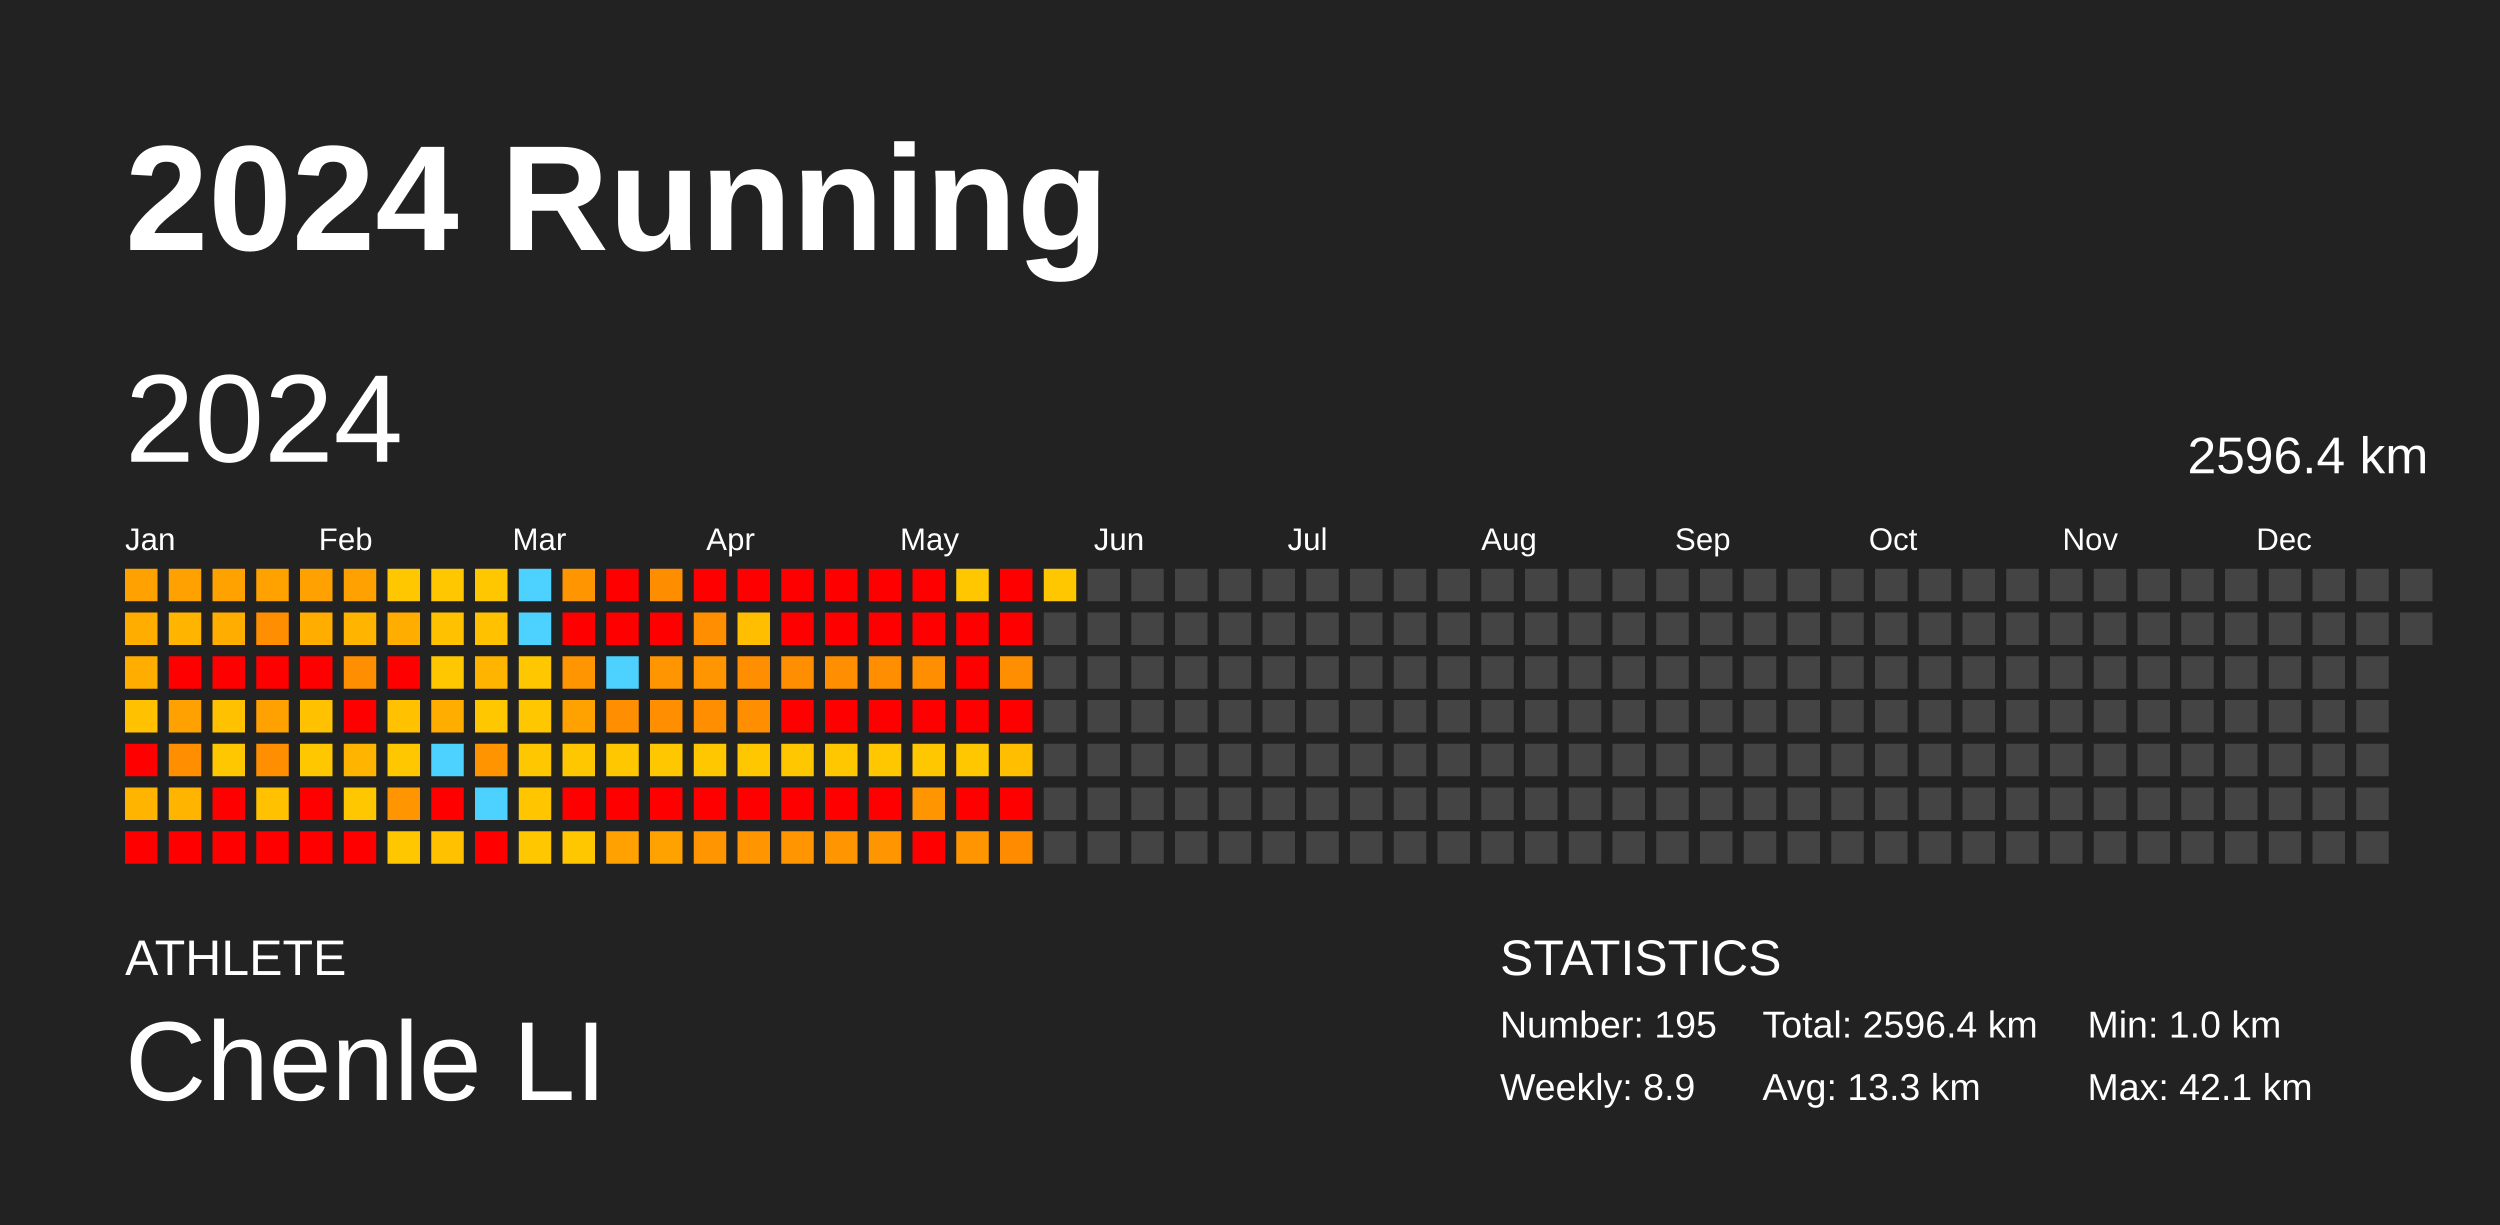
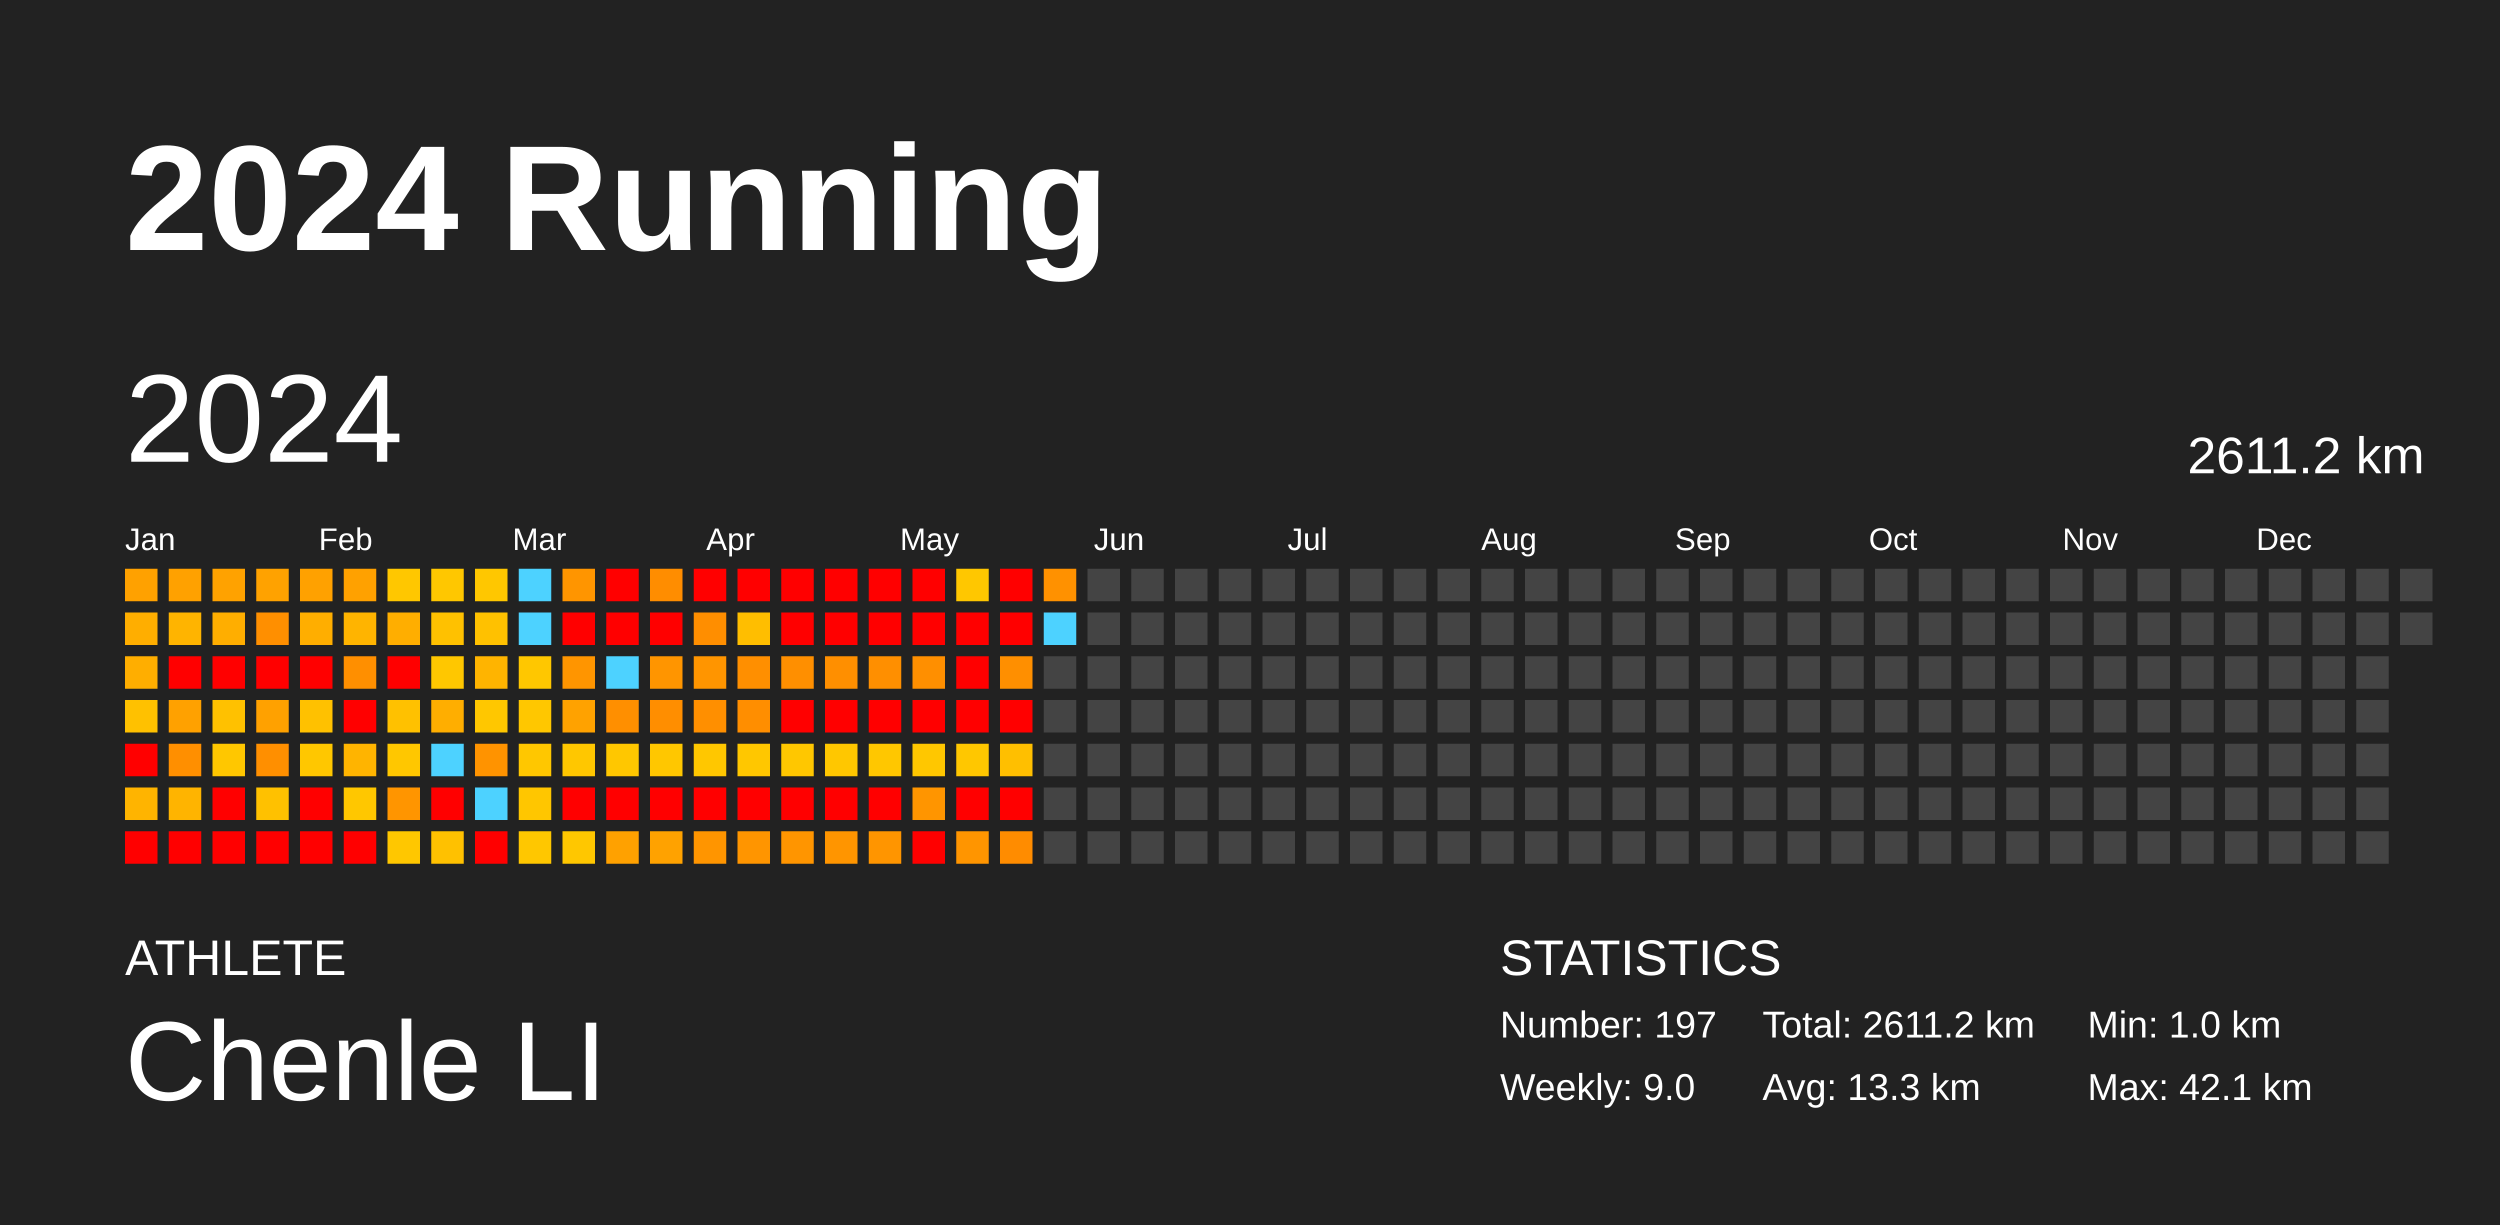
<svg xmlns="http://www.w3.org/2000/svg" baseProfile="full" height="98mm" version="1.1" viewBox="0,0,200,98" width="200mm">
  <defs />
  <rect fill="#222222" height="98" width="200" x="0" y="0" />
  <text fill="#FFFFFF" style="font-size:12px; font-family:Arial; font-weight:bold;" x="10" y="20">2024 Running</text>
  <text fill="#FFFFFF" style="font-size:4px; font-family:Arial" x="10" y="78">ATHLETE</text>
  <text fill="#FFFFFF" style="font-size:9px; font-family:Arial" x="10" y="88">Chenle LI</text>
  <text fill="#FFFFFF" style="font-size:4px; font-family:Arial" x="120" y="78">STATISTICS</text>
-   <text fill="#FFFFFF" style="font-size:3px; font-family:Arial" x="120" y="83">Number: 195</text>
-   <text fill="#FFFFFF" style="font-size:3px; font-family:Arial" x="120" y="88">Weekly: 8.9</text>
-   <text fill="#FFFFFF" style="font-size:3px; font-family:Arial" x="141" y="83">Total: 2596.4 km</text>
+   <text fill="#FFFFFF" style="font-size:3px; font-family:Arial" x="120" y="83">Number: 197</text>
+   <text fill="#FFFFFF" style="font-size:3px; font-family:Arial" x="120" y="88">Weekly: 9.0</text>
+   <text fill="#FFFFFF" style="font-size:3px; font-family:Arial" x="141" y="83">Total: 2611.2 km</text>
  <text fill="#FFFFFF" style="font-size:3px; font-family:Arial" x="141" y="88">Avg: 13.3 km</text>
  <text fill="#FFFFFF" style="font-size:3px; font-family:Arial" x="167" y="83">Min: 1.0 km</text>
  <text fill="#FFFFFF" style="font-size:3px; font-family:Arial" x="167" y="88">Max: 42.1 km</text>
  <text dominant-baseline="hanging" fill="#FFFFFF" style="font-size:10.0px; font-family:Arial;" x="10" y="30">2024</text>
-   <text dominant-baseline="hanging" fill="#FFFFFF" style="font-size:4.125px; font-family:Arial;" x="175" y="35">2596.4 km</text>
+   <text dominant-baseline="hanging" fill="#FFFFFF" style="font-size:4.125px; font-family:Arial;" x="175" y="35">2611.2 km</text>
  <text fill="#FFFFFF" style="font-size:2.5px; font-family:Arial" x="10.0" y="44">Jan</text>
  <text fill="#FFFFFF" style="font-size:2.5px; font-family:Arial" x="25.5" y="44">Feb</text>
  <text fill="#FFFFFF" style="font-size:2.5px; font-family:Arial" x="41.0" y="44">Mar</text>
  <text fill="#FFFFFF" style="font-size:2.5px; font-family:Arial" x="56.5" y="44">Apr</text>
  <text fill="#FFFFFF" style="font-size:2.5px; font-family:Arial" x="72.0" y="44">May</text>
  <text fill="#FFFFFF" style="font-size:2.5px; font-family:Arial" x="87.5" y="44">Jun</text>
  <text fill="#FFFFFF" style="font-size:2.5px; font-family:Arial" x="103.0" y="44">Jul</text>
  <text fill="#FFFFFF" style="font-size:2.5px; font-family:Arial" x="118.5" y="44">Aug</text>
  <text fill="#FFFFFF" style="font-size:2.5px; font-family:Arial" x="134.0" y="44">Sep</text>
  <text fill="#FFFFFF" style="font-size:2.5px; font-family:Arial" x="149.5" y="44">Oct</text>
  <text fill="#FFFFFF" style="font-size:2.5px; font-family:Arial" x="165.0" y="44">Nov</text>
  <text fill="#FFFFFF" style="font-size:2.5px; font-family:Arial" x="180.5" y="44">Dec</text>
  <rect fill="#ffa100" height="2.6" width="2.6" x="10.0" y="45.5" />
  <rect fill="#ffae00" height="2.6" width="2.6" x="10.0" y="49.0" />
  <rect fill="#ffae00" height="2.6" width="2.6" x="10.0" y="52.5" />
  <rect fill="#ffc100" height="2.6" width="2.6" x="10.0" y="56.0" />
  <rect fill="red" height="2.6" width="2.6" x="10.0" y="59.5" />
  <rect fill="#ffb400" height="2.6" width="2.6" x="10.0" y="63.0" />
  <rect fill="red" height="2.6" width="2.6" x="10.0" y="66.5" />
  <rect fill="#ffa100" height="2.6" width="2.6" x="13.5" y="45.5" />
  <rect fill="#ffb400" height="2.6" width="2.6" x="13.5" y="49.0" />
  <rect fill="red" height="2.6" width="2.6" x="13.5" y="52.5" />
  <rect fill="#ffa100" height="2.6" width="2.6" x="13.5" y="56.0" />
  <rect fill="#ff8f00" height="2.6" width="2.6" x="13.5" y="59.5" />
  <rect fill="#ffb400" height="2.6" width="2.6" x="13.5" y="63.0" />
  <rect fill="red" height="2.6" width="2.6" x="13.5" y="66.5" />
  <rect fill="#ffa200" height="2.6" width="2.6" x="17.0" y="45.5" />
  <rect fill="#ffae00" height="2.6" width="2.6" x="17.0" y="49.0" />
  <rect fill="red" height="2.6" width="2.6" x="17.0" y="52.5" />
  <rect fill="#ffc100" height="2.6" width="2.6" x="17.0" y="56.0" />
  <rect fill="#ffc700" height="2.6" width="2.6" x="17.0" y="59.5" />
  <rect fill="red" height="2.6" width="2.6" x="17.0" y="63.0" />
  <rect fill="red" height="2.6" width="2.6" x="17.0" y="66.5" />
  <rect fill="#ffa200" height="2.6" width="2.6" x="20.5" y="45.5" />
  <rect fill="#ff8f00" height="2.6" width="2.6" x="20.5" y="49.0" />
  <rect fill="red" height="2.6" width="2.6" x="20.5" y="52.5" />
  <rect fill="#ffa100" height="2.6" width="2.6" x="20.5" y="56.0" />
  <rect fill="#ff8f00" height="2.6" width="2.6" x="20.5" y="59.5" />
  <rect fill="#ffc100" height="2.6" width="2.6" x="20.5" y="63.0" />
  <rect fill="red" height="2.6" width="2.6" x="20.5" y="66.5" />
  <rect fill="#ffa100" height="2.6" width="2.6" x="24.0" y="45.5" />
  <rect fill="#ffae00" height="2.6" width="2.6" x="24.0" y="49.0" />
  <rect fill="red" height="2.6" width="2.6" x="24.0" y="52.5" />
  <rect fill="#ffc100" height="2.6" width="2.6" x="24.0" y="56.0" />
  <rect fill="#ffc700" height="2.6" width="2.6" x="24.0" y="59.5" />
  <rect fill="red" height="2.6" width="2.6" x="24.0" y="63.0" />
  <rect fill="red" height="2.6" width="2.6" x="24.0" y="66.5" />
  <rect fill="#ffa100" height="2.6" width="2.6" x="27.5" y="45.5" />
  <rect fill="#ffb400" height="2.6" width="2.6" x="27.5" y="49.0" />
  <rect fill="#ff8f00" height="2.6" width="2.6" x="27.5" y="52.5" />
  <rect fill="red" height="2.6" width="2.6" x="27.5" y="56.0" />
  <rect fill="#ffb400" height="2.6" width="2.6" x="27.5" y="59.5" />
  <rect fill="#ffc700" height="2.6" width="2.6" x="27.5" y="63.0" />
  <rect fill="red" height="2.6" width="2.6" x="27.5" y="66.5" />
  <rect fill="#ffc700" height="2.6" width="2.6" x="31.0" y="45.5" />
  <rect fill="#ffae00" height="2.6" width="2.6" x="31.0" y="49.0" />
  <rect fill="red" height="2.6" width="2.6" x="31.0" y="52.5" />
  <rect fill="#ffc100" height="2.6" width="2.6" x="31.0" y="56.0" />
  <rect fill="#ffc700" height="2.6" width="2.6" x="31.0" y="59.5" />
  <rect fill="#ff9500" height="2.6" width="2.6" x="31.0" y="63.0" />
  <rect fill="#ffc700" height="2.6" width="2.6" x="31.0" y="66.5" />
  <rect fill="#ffc700" height="2.6" width="2.6" x="34.5" y="45.5" />
  <rect fill="#ffc100" height="2.6" width="2.6" x="34.5" y="49.0" />
  <rect fill="#ffc700" height="2.6" width="2.6" x="34.5" y="52.5" />
  <rect fill="#ffae00" height="2.6" width="2.6" x="34.5" y="56.0" />
  <rect fill="#4dd2ff" height="2.6" width="2.6" x="34.5" y="59.5" />
  <rect fill="red" height="2.6" width="2.6" x="34.5" y="63.0" />
  <rect fill="#ffc100" height="2.6" width="2.6" x="34.5" y="66.5" />
  <rect fill="#ffc700" height="2.6" width="2.6" x="38.0" y="45.5" />
  <rect fill="#ffc100" height="2.6" width="2.6" x="38.0" y="49.0" />
  <rect fill="#ffb400" height="2.6" width="2.6" x="38.0" y="52.5" />
  <rect fill="#ffc700" height="2.6" width="2.6" x="38.0" y="56.0" />
  <rect fill="#ff9300" height="2.6" width="2.6" x="38.0" y="59.5" />
  <rect fill="#4dd2ff" height="2.6" width="2.6" x="38.0" y="63.0" />
  <rect fill="red" height="2.6" width="2.6" x="38.0" y="66.5" />
  <rect fill="#4dd2ff" height="2.6" width="2.6" x="41.5" y="45.5" />
  <rect fill="#4dd2ff" height="2.6" width="2.6" x="41.5" y="49.0" />
  <rect fill="#ffc700" height="2.6" width="2.6" x="41.5" y="52.5" />
  <rect fill="#ffc700" height="2.6" width="2.6" x="41.5" y="56.0" />
  <rect fill="#ffc700" height="2.6" width="2.6" x="41.5" y="59.5" />
  <rect fill="#ffc600" height="2.6" width="2.6" x="41.5" y="63.0" />
  <rect fill="#ffc700" height="2.6" width="2.6" x="41.5" y="66.5" />
  <rect fill="#ff9500" height="2.6" width="2.6" x="45.0" y="45.5" />
  <rect fill="red" height="2.6" width="2.6" x="45.0" y="49.0" />
  <rect fill="#ff9500" height="2.6" width="2.6" x="45.0" y="52.5" />
  <rect fill="#ffa200" height="2.6" width="2.6" x="45.0" y="56.0" />
  <rect fill="#ffc700" height="2.6" width="2.6" x="45.0" y="59.5" />
  <rect fill="red" height="2.6" width="2.6" x="45.0" y="63.0" />
  <rect fill="#ffc700" height="2.6" width="2.6" x="45.0" y="66.5" />
  <rect fill="red" height="2.6" width="2.6" x="48.5" y="45.5" />
  <rect fill="red" height="2.6" width="2.6" x="48.5" y="49.0" />
  <rect fill="#4dd2ff" height="2.6" width="2.6" x="48.5" y="52.5" />
  <rect fill="#ff8f00" height="2.6" width="2.6" x="48.5" y="56.0" />
  <rect fill="#ffc700" height="2.6" width="2.6" x="48.5" y="59.5" />
  <rect fill="red" height="2.6" width="2.6" x="48.5" y="63.0" />
  <rect fill="#ffa100" height="2.6" width="2.6" x="48.5" y="66.5" />
  <rect fill="#ff8d00" height="2.6" width="2.6" x="52.0" y="45.5" />
  <rect fill="red" height="2.6" width="2.6" x="52.0" y="49.0" />
  <rect fill="#ff9500" height="2.6" width="2.6" x="52.0" y="52.5" />
  <rect fill="#ff8e00" height="2.6" width="2.6" x="52.0" y="56.0" />
  <rect fill="#ffc700" height="2.6" width="2.6" x="52.0" y="59.5" />
  <rect fill="red" height="2.6" width="2.6" x="52.0" y="63.0" />
  <rect fill="#ffa200" height="2.6" width="2.6" x="52.0" y="66.5" />
  <rect fill="red" height="2.6" width="2.6" x="55.5" y="45.5" />
  <rect fill="#ff8e00" height="2.6" width="2.6" x="55.5" y="49.0" />
  <rect fill="#ff9500" height="2.6" width="2.6" x="55.5" y="52.5" />
  <rect fill="#ff8f00" height="2.6" width="2.6" x="55.5" y="56.0" />
  <rect fill="#ffc700" height="2.6" width="2.6" x="55.5" y="59.5" />
  <rect fill="red" height="2.6" width="2.6" x="55.5" y="63.0" />
  <rect fill="#ff9500" height="2.6" width="2.6" x="55.5" y="66.5" />
  <rect fill="red" height="2.6" width="2.6" x="59.0" y="45.5" />
  <rect fill="#ffbe00" height="2.6" width="2.6" x="59.0" y="49.0" />
  <rect fill="#ff8f00" height="2.6" width="2.6" x="59.0" y="52.5" />
  <rect fill="#ff8e00" height="2.6" width="2.6" x="59.0" y="56.0" />
  <rect fill="#ffc700" height="2.6" width="2.6" x="59.0" y="59.5" />
  <rect fill="red" height="2.6" width="2.6" x="59.0" y="63.0" />
  <rect fill="#ff9500" height="2.6" width="2.6" x="59.0" y="66.5" />
  <rect fill="red" height="2.6" width="2.6" x="62.5" y="45.5" />
  <rect fill="red" height="2.6" width="2.6" x="62.5" y="49.0" />
  <rect fill="#ff8f00" height="2.6" width="2.6" x="62.5" y="52.5" />
  <rect fill="red" height="2.6" width="2.6" x="62.5" y="56.0" />
  <rect fill="#ffc700" height="2.6" width="2.6" x="62.5" y="59.5" />
  <rect fill="red" height="2.6" width="2.6" x="62.5" y="63.0" />
  <rect fill="#ff9500" height="2.6" width="2.6" x="62.5" y="66.5" />
  <rect fill="red" height="2.6" width="2.6" x="66.0" y="45.5" />
  <rect fill="red" height="2.6" width="2.6" x="66.0" y="49.0" />
  <rect fill="#ff8f00" height="2.6" width="2.6" x="66.0" y="52.5" />
  <rect fill="red" height="2.6" width="2.6" x="66.0" y="56.0" />
  <rect fill="#ffc700" height="2.6" width="2.6" x="66.0" y="59.5" />
  <rect fill="red" height="2.6" width="2.6" x="66.0" y="63.0" />
  <rect fill="#ff9500" height="2.6" width="2.6" x="66.0" y="66.5" />
  <rect fill="red" height="2.6" width="2.6" x="69.5" y="45.5" />
  <rect fill="red" height="2.6" width="2.6" x="69.5" y="49.0" />
  <rect fill="#ff8f00" height="2.6" width="2.6" x="69.5" y="52.5" />
  <rect fill="red" height="2.6" width="2.6" x="69.5" y="56.0" />
  <rect fill="#ffc700" height="2.6" width="2.6" x="69.5" y="59.5" />
  <rect fill="red" height="2.6" width="2.6" x="69.5" y="63.0" />
  <rect fill="#ff9500" height="2.6" width="2.6" x="69.5" y="66.5" />
  <rect fill="red" height="2.6" width="2.6" x="73.0" y="45.5" />
  <rect fill="red" height="2.6" width="2.6" x="73.0" y="49.0" />
  <rect fill="#ff8f00" height="2.6" width="2.6" x="73.0" y="52.5" />
  <rect fill="red" height="2.6" width="2.6" x="73.0" y="56.0" />
  <rect fill="#ffc700" height="2.6" width="2.6" x="73.0" y="59.5" />
  <rect fill="#ff9500" height="2.6" width="2.6" x="73.0" y="63.0" />
  <rect fill="red" height="2.6" width="2.6" x="73.0" y="66.5" />
  <rect fill="#ffc700" height="2.6" width="2.6" x="76.5" y="45.5" />
  <rect fill="red" height="2.6" width="2.6" x="76.5" y="49.0" />
  <rect fill="red" height="2.6" width="2.6" x="76.5" y="52.5" />
  <rect fill="red" height="2.6" width="2.6" x="76.5" y="56.0" />
  <rect fill="#ffc700" height="2.6" width="2.6" x="76.5" y="59.5" />
  <rect fill="red" height="2.6" width="2.6" x="76.5" y="63.0" />
  <rect fill="#ff9500" height="2.6" width="2.6" x="76.5" y="66.5" />
  <rect fill="red" height="2.6" width="2.6" x="80.0" y="45.5" />
  <rect fill="red" height="2.6" width="2.6" x="80.0" y="49.0" />
  <rect fill="#ff8f00" height="2.6" width="2.6" x="80.0" y="52.5" />
  <rect fill="red" height="2.6" width="2.6" x="80.0" y="56.0" />
  <rect fill="#ffbf00" height="2.6" width="2.6" x="80.0" y="59.5" />
  <rect fill="red" height="2.6" width="2.6" x="80.0" y="63.0" />
  <rect fill="#ff8c00" height="2.6" width="2.6" x="80.0" y="66.5" />
-   <rect fill="#ffc700" height="2.6" width="2.6" x="83.5" y="45.5" />
-   <rect fill="#444444" height="2.6" width="2.6" x="83.5" y="49.0" />
+   <rect fill="#ff9100" height="2.6" width="2.6" x="83.5" y="45.5" />
+   <rect fill="#4dd2ff" height="2.6" width="2.6" x="83.5" y="49.0" />
  <rect fill="#444444" height="2.6" width="2.6" x="83.5" y="52.5" />
  <rect fill="#444444" height="2.6" width="2.6" x="83.5" y="56.0" />
  <rect fill="#444444" height="2.6" width="2.6" x="83.5" y="59.5" />
  <rect fill="#444444" height="2.6" width="2.6" x="83.5" y="63.0" />
  <rect fill="#444444" height="2.6" width="2.6" x="83.5" y="66.5" />
  <rect fill="#444444" height="2.6" width="2.6" x="87.0" y="45.5" />
  <rect fill="#444444" height="2.6" width="2.6" x="87.0" y="49.0" />
  <rect fill="#444444" height="2.6" width="2.6" x="87.0" y="52.5" />
  <rect fill="#444444" height="2.6" width="2.6" x="87.0" y="56.0" />
  <rect fill="#444444" height="2.6" width="2.6" x="87.0" y="59.5" />
  <rect fill="#444444" height="2.6" width="2.6" x="87.0" y="63.0" />
  <rect fill="#444444" height="2.6" width="2.6" x="87.0" y="66.5" />
  <rect fill="#444444" height="2.6" width="2.6" x="90.5" y="45.5" />
  <rect fill="#444444" height="2.6" width="2.6" x="90.5" y="49.0" />
  <rect fill="#444444" height="2.6" width="2.6" x="90.5" y="52.5" />
  <rect fill="#444444" height="2.6" width="2.6" x="90.5" y="56.0" />
  <rect fill="#444444" height="2.6" width="2.6" x="90.5" y="59.5" />
  <rect fill="#444444" height="2.6" width="2.6" x="90.5" y="63.0" />
  <rect fill="#444444" height="2.6" width="2.6" x="90.5" y="66.5" />
  <rect fill="#444444" height="2.6" width="2.6" x="94.0" y="45.5" />
  <rect fill="#444444" height="2.6" width="2.6" x="94.0" y="49.0" />
  <rect fill="#444444" height="2.6" width="2.6" x="94.0" y="52.5" />
  <rect fill="#444444" height="2.6" width="2.6" x="94.0" y="56.0" />
  <rect fill="#444444" height="2.6" width="2.6" x="94.0" y="59.5" />
  <rect fill="#444444" height="2.6" width="2.6" x="94.0" y="63.0" />
  <rect fill="#444444" height="2.6" width="2.6" x="94.0" y="66.5" />
  <rect fill="#444444" height="2.6" width="2.6" x="97.5" y="45.5" />
  <rect fill="#444444" height="2.6" width="2.6" x="97.5" y="49.0" />
  <rect fill="#444444" height="2.6" width="2.6" x="97.5" y="52.5" />
  <rect fill="#444444" height="2.6" width="2.6" x="97.5" y="56.0" />
  <rect fill="#444444" height="2.6" width="2.6" x="97.5" y="59.5" />
  <rect fill="#444444" height="2.6" width="2.6" x="97.5" y="63.0" />
  <rect fill="#444444" height="2.6" width="2.6" x="97.5" y="66.5" />
  <rect fill="#444444" height="2.6" width="2.6" x="101.0" y="45.5" />
  <rect fill="#444444" height="2.6" width="2.6" x="101.0" y="49.0" />
  <rect fill="#444444" height="2.6" width="2.6" x="101.0" y="52.5" />
  <rect fill="#444444" height="2.6" width="2.6" x="101.0" y="56.0" />
  <rect fill="#444444" height="2.6" width="2.6" x="101.0" y="59.5" />
  <rect fill="#444444" height="2.6" width="2.6" x="101.0" y="63.0" />
  <rect fill="#444444" height="2.6" width="2.6" x="101.0" y="66.5" />
  <rect fill="#444444" height="2.6" width="2.6" x="104.5" y="45.5" />
  <rect fill="#444444" height="2.6" width="2.6" x="104.5" y="49.0" />
  <rect fill="#444444" height="2.6" width="2.6" x="104.5" y="52.5" />
  <rect fill="#444444" height="2.6" width="2.6" x="104.5" y="56.0" />
  <rect fill="#444444" height="2.6" width="2.6" x="104.5" y="59.5" />
  <rect fill="#444444" height="2.6" width="2.6" x="104.5" y="63.0" />
  <rect fill="#444444" height="2.6" width="2.6" x="104.5" y="66.5" />
  <rect fill="#444444" height="2.6" width="2.6" x="108.0" y="45.5" />
  <rect fill="#444444" height="2.6" width="2.6" x="108.0" y="49.0" />
  <rect fill="#444444" height="2.6" width="2.6" x="108.0" y="52.5" />
  <rect fill="#444444" height="2.6" width="2.6" x="108.0" y="56.0" />
  <rect fill="#444444" height="2.6" width="2.6" x="108.0" y="59.5" />
  <rect fill="#444444" height="2.6" width="2.6" x="108.0" y="63.0" />
  <rect fill="#444444" height="2.6" width="2.6" x="108.0" y="66.5" />
  <rect fill="#444444" height="2.6" width="2.6" x="111.5" y="45.5" />
  <rect fill="#444444" height="2.6" width="2.6" x="111.5" y="49.0" />
  <rect fill="#444444" height="2.6" width="2.6" x="111.5" y="52.5" />
  <rect fill="#444444" height="2.6" width="2.6" x="111.5" y="56.0" />
  <rect fill="#444444" height="2.6" width="2.6" x="111.5" y="59.5" />
  <rect fill="#444444" height="2.6" width="2.6" x="111.5" y="63.0" />
  <rect fill="#444444" height="2.6" width="2.6" x="111.5" y="66.5" />
  <rect fill="#444444" height="2.6" width="2.6" x="115.0" y="45.5" />
  <rect fill="#444444" height="2.6" width="2.6" x="115.0" y="49.0" />
  <rect fill="#444444" height="2.6" width="2.6" x="115.0" y="52.5" />
  <rect fill="#444444" height="2.6" width="2.6" x="115.0" y="56.0" />
  <rect fill="#444444" height="2.6" width="2.6" x="115.0" y="59.5" />
  <rect fill="#444444" height="2.6" width="2.6" x="115.0" y="63.0" />
  <rect fill="#444444" height="2.6" width="2.6" x="115.0" y="66.5" />
  <rect fill="#444444" height="2.6" width="2.6" x="118.5" y="45.5" />
  <rect fill="#444444" height="2.6" width="2.6" x="118.5" y="49.0" />
  <rect fill="#444444" height="2.6" width="2.6" x="118.5" y="52.5" />
  <rect fill="#444444" height="2.6" width="2.6" x="118.5" y="56.0" />
  <rect fill="#444444" height="2.6" width="2.6" x="118.5" y="59.5" />
  <rect fill="#444444" height="2.6" width="2.6" x="118.5" y="63.0" />
  <rect fill="#444444" height="2.6" width="2.6" x="118.5" y="66.5" />
  <rect fill="#444444" height="2.6" width="2.6" x="122.0" y="45.5" />
  <rect fill="#444444" height="2.6" width="2.6" x="122.0" y="49.0" />
  <rect fill="#444444" height="2.6" width="2.6" x="122.0" y="52.5" />
  <rect fill="#444444" height="2.6" width="2.6" x="122.0" y="56.0" />
  <rect fill="#444444" height="2.6" width="2.6" x="122.0" y="59.5" />
  <rect fill="#444444" height="2.6" width="2.6" x="122.0" y="63.0" />
  <rect fill="#444444" height="2.6" width="2.6" x="122.0" y="66.5" />
  <rect fill="#444444" height="2.6" width="2.6" x="125.5" y="45.5" />
  <rect fill="#444444" height="2.6" width="2.6" x="125.5" y="49.0" />
  <rect fill="#444444" height="2.6" width="2.6" x="125.5" y="52.5" />
  <rect fill="#444444" height="2.6" width="2.6" x="125.5" y="56.0" />
  <rect fill="#444444" height="2.6" width="2.6" x="125.5" y="59.5" />
  <rect fill="#444444" height="2.6" width="2.6" x="125.5" y="63.0" />
  <rect fill="#444444" height="2.6" width="2.6" x="125.5" y="66.5" />
  <rect fill="#444444" height="2.6" width="2.6" x="129.0" y="45.5" />
  <rect fill="#444444" height="2.6" width="2.6" x="129.0" y="49.0" />
  <rect fill="#444444" height="2.6" width="2.6" x="129.0" y="52.5" />
  <rect fill="#444444" height="2.6" width="2.6" x="129.0" y="56.0" />
  <rect fill="#444444" height="2.6" width="2.6" x="129.0" y="59.5" />
  <rect fill="#444444" height="2.6" width="2.6" x="129.0" y="63.0" />
  <rect fill="#444444" height="2.6" width="2.6" x="129.0" y="66.5" />
  <rect fill="#444444" height="2.6" width="2.6" x="132.5" y="45.5" />
  <rect fill="#444444" height="2.6" width="2.6" x="132.5" y="49.0" />
  <rect fill="#444444" height="2.6" width="2.6" x="132.5" y="52.5" />
  <rect fill="#444444" height="2.6" width="2.6" x="132.5" y="56.0" />
  <rect fill="#444444" height="2.6" width="2.6" x="132.5" y="59.5" />
  <rect fill="#444444" height="2.6" width="2.6" x="132.5" y="63.0" />
  <rect fill="#444444" height="2.6" width="2.6" x="132.5" y="66.5" />
  <rect fill="#444444" height="2.6" width="2.6" x="136.0" y="45.5" />
  <rect fill="#444444" height="2.6" width="2.6" x="136.0" y="49.0" />
  <rect fill="#444444" height="2.6" width="2.6" x="136.0" y="52.5" />
  <rect fill="#444444" height="2.6" width="2.6" x="136.0" y="56.0" />
  <rect fill="#444444" height="2.6" width="2.6" x="136.0" y="59.5" />
  <rect fill="#444444" height="2.6" width="2.6" x="136.0" y="63.0" />
  <rect fill="#444444" height="2.6" width="2.6" x="136.0" y="66.5" />
  <rect fill="#444444" height="2.6" width="2.6" x="139.5" y="45.5" />
  <rect fill="#444444" height="2.6" width="2.6" x="139.5" y="49.0" />
  <rect fill="#444444" height="2.6" width="2.6" x="139.5" y="52.5" />
  <rect fill="#444444" height="2.6" width="2.6" x="139.5" y="56.0" />
  <rect fill="#444444" height="2.6" width="2.6" x="139.5" y="59.5" />
  <rect fill="#444444" height="2.6" width="2.6" x="139.5" y="63.0" />
  <rect fill="#444444" height="2.6" width="2.6" x="139.5" y="66.5" />
  <rect fill="#444444" height="2.6" width="2.6" x="143.0" y="45.5" />
  <rect fill="#444444" height="2.6" width="2.6" x="143.0" y="49.0" />
  <rect fill="#444444" height="2.6" width="2.6" x="143.0" y="52.5" />
  <rect fill="#444444" height="2.6" width="2.6" x="143.0" y="56.0" />
  <rect fill="#444444" height="2.6" width="2.6" x="143.0" y="59.5" />
  <rect fill="#444444" height="2.6" width="2.6" x="143.0" y="63.0" />
  <rect fill="#444444" height="2.6" width="2.6" x="143.0" y="66.5" />
  <rect fill="#444444" height="2.6" width="2.6" x="146.5" y="45.5" />
  <rect fill="#444444" height="2.6" width="2.6" x="146.5" y="49.0" />
  <rect fill="#444444" height="2.6" width="2.6" x="146.5" y="52.5" />
  <rect fill="#444444" height="2.6" width="2.6" x="146.5" y="56.0" />
  <rect fill="#444444" height="2.6" width="2.6" x="146.5" y="59.5" />
  <rect fill="#444444" height="2.6" width="2.6" x="146.5" y="63.0" />
  <rect fill="#444444" height="2.6" width="2.6" x="146.5" y="66.5" />
  <rect fill="#444444" height="2.6" width="2.6" x="150.0" y="45.5" />
  <rect fill="#444444" height="2.6" width="2.6" x="150.0" y="49.0" />
  <rect fill="#444444" height="2.6" width="2.6" x="150.0" y="52.5" />
  <rect fill="#444444" height="2.6" width="2.6" x="150.0" y="56.0" />
  <rect fill="#444444" height="2.6" width="2.6" x="150.0" y="59.5" />
  <rect fill="#444444" height="2.6" width="2.6" x="150.0" y="63.0" />
  <rect fill="#444444" height="2.6" width="2.6" x="150.0" y="66.5" />
  <rect fill="#444444" height="2.6" width="2.6" x="153.5" y="45.5" />
  <rect fill="#444444" height="2.6" width="2.6" x="153.5" y="49.0" />
  <rect fill="#444444" height="2.6" width="2.6" x="153.5" y="52.5" />
  <rect fill="#444444" height="2.6" width="2.6" x="153.5" y="56.0" />
  <rect fill="#444444" height="2.6" width="2.6" x="153.5" y="59.5" />
  <rect fill="#444444" height="2.6" width="2.6" x="153.5" y="63.0" />
  <rect fill="#444444" height="2.6" width="2.6" x="153.5" y="66.5" />
  <rect fill="#444444" height="2.6" width="2.6" x="157.0" y="45.5" />
  <rect fill="#444444" height="2.6" width="2.6" x="157.0" y="49.0" />
  <rect fill="#444444" height="2.6" width="2.6" x="157.0" y="52.5" />
  <rect fill="#444444" height="2.6" width="2.6" x="157.0" y="56.0" />
  <rect fill="#444444" height="2.6" width="2.6" x="157.0" y="59.5" />
  <rect fill="#444444" height="2.6" width="2.6" x="157.0" y="63.0" />
  <rect fill="#444444" height="2.6" width="2.6" x="157.0" y="66.5" />
  <rect fill="#444444" height="2.6" width="2.6" x="160.5" y="45.5" />
  <rect fill="#444444" height="2.6" width="2.6" x="160.5" y="49.0" />
  <rect fill="#444444" height="2.6" width="2.6" x="160.5" y="52.5" />
  <rect fill="#444444" height="2.6" width="2.6" x="160.5" y="56.0" />
  <rect fill="#444444" height="2.6" width="2.6" x="160.5" y="59.5" />
  <rect fill="#444444" height="2.6" width="2.6" x="160.5" y="63.0" />
  <rect fill="#444444" height="2.6" width="2.6" x="160.5" y="66.5" />
  <rect fill="#444444" height="2.6" width="2.6" x="164.0" y="45.5" />
  <rect fill="#444444" height="2.6" width="2.6" x="164.0" y="49.0" />
  <rect fill="#444444" height="2.6" width="2.6" x="164.0" y="52.5" />
  <rect fill="#444444" height="2.6" width="2.6" x="164.0" y="56.0" />
  <rect fill="#444444" height="2.6" width="2.6" x="164.0" y="59.5" />
  <rect fill="#444444" height="2.6" width="2.6" x="164.0" y="63.0" />
  <rect fill="#444444" height="2.6" width="2.6" x="164.0" y="66.5" />
  <rect fill="#444444" height="2.6" width="2.6" x="167.5" y="45.5" />
  <rect fill="#444444" height="2.6" width="2.6" x="167.5" y="49.0" />
  <rect fill="#444444" height="2.6" width="2.6" x="167.5" y="52.5" />
  <rect fill="#444444" height="2.6" width="2.6" x="167.5" y="56.0" />
  <rect fill="#444444" height="2.6" width="2.6" x="167.5" y="59.5" />
  <rect fill="#444444" height="2.6" width="2.6" x="167.5" y="63.0" />
  <rect fill="#444444" height="2.6" width="2.6" x="167.5" y="66.5" />
  <rect fill="#444444" height="2.6" width="2.6" x="171.0" y="45.5" />
  <rect fill="#444444" height="2.6" width="2.6" x="171.0" y="49.0" />
  <rect fill="#444444" height="2.6" width="2.6" x="171.0" y="52.5" />
  <rect fill="#444444" height="2.6" width="2.6" x="171.0" y="56.0" />
  <rect fill="#444444" height="2.6" width="2.6" x="171.0" y="59.5" />
  <rect fill="#444444" height="2.6" width="2.6" x="171.0" y="63.0" />
  <rect fill="#444444" height="2.6" width="2.6" x="171.0" y="66.5" />
  <rect fill="#444444" height="2.6" width="2.6" x="174.5" y="45.5" />
  <rect fill="#444444" height="2.6" width="2.6" x="174.5" y="49.0" />
  <rect fill="#444444" height="2.6" width="2.6" x="174.5" y="52.5" />
  <rect fill="#444444" height="2.6" width="2.6" x="174.5" y="56.0" />
  <rect fill="#444444" height="2.6" width="2.6" x="174.5" y="59.5" />
  <rect fill="#444444" height="2.6" width="2.6" x="174.5" y="63.0" />
  <rect fill="#444444" height="2.6" width="2.6" x="174.5" y="66.5" />
  <rect fill="#444444" height="2.6" width="2.6" x="178.0" y="45.5" />
  <rect fill="#444444" height="2.6" width="2.6" x="178.0" y="49.0" />
  <rect fill="#444444" height="2.6" width="2.6" x="178.0" y="52.5" />
  <rect fill="#444444" height="2.6" width="2.6" x="178.0" y="56.0" />
  <rect fill="#444444" height="2.6" width="2.6" x="178.0" y="59.5" />
  <rect fill="#444444" height="2.6" width="2.6" x="178.0" y="63.0" />
  <rect fill="#444444" height="2.6" width="2.6" x="178.0" y="66.5" />
  <rect fill="#444444" height="2.6" width="2.6" x="181.5" y="45.5" />
  <rect fill="#444444" height="2.6" width="2.6" x="181.5" y="49.0" />
  <rect fill="#444444" height="2.6" width="2.6" x="181.5" y="52.5" />
  <rect fill="#444444" height="2.6" width="2.6" x="181.5" y="56.0" />
  <rect fill="#444444" height="2.6" width="2.6" x="181.5" y="59.5" />
  <rect fill="#444444" height="2.6" width="2.6" x="181.5" y="63.0" />
  <rect fill="#444444" height="2.6" width="2.6" x="181.5" y="66.5" />
  <rect fill="#444444" height="2.6" width="2.6" x="185.0" y="45.5" />
  <rect fill="#444444" height="2.6" width="2.6" x="185.0" y="49.0" />
  <rect fill="#444444" height="2.6" width="2.6" x="185.0" y="52.5" />
  <rect fill="#444444" height="2.6" width="2.6" x="185.0" y="56.0" />
  <rect fill="#444444" height="2.6" width="2.6" x="185.0" y="59.5" />
  <rect fill="#444444" height="2.6" width="2.6" x="185.0" y="63.0" />
  <rect fill="#444444" height="2.6" width="2.6" x="185.0" y="66.5" />
  <rect fill="#444444" height="2.6" width="2.6" x="188.5" y="45.5" />
  <rect fill="#444444" height="2.6" width="2.6" x="188.5" y="49.0" />
  <rect fill="#444444" height="2.6" width="2.6" x="188.5" y="52.5" />
  <rect fill="#444444" height="2.6" width="2.6" x="188.5" y="56.0" />
  <rect fill="#444444" height="2.6" width="2.6" x="188.5" y="59.5" />
  <rect fill="#444444" height="2.6" width="2.6" x="188.5" y="63.0" />
  <rect fill="#444444" height="2.6" width="2.6" x="188.5" y="66.5" />
  <rect fill="#444444" height="2.6" width="2.6" x="192.0" y="45.5" />
  <rect fill="#444444" height="2.6" width="2.6" x="192.0" y="49.0" />
</svg>
